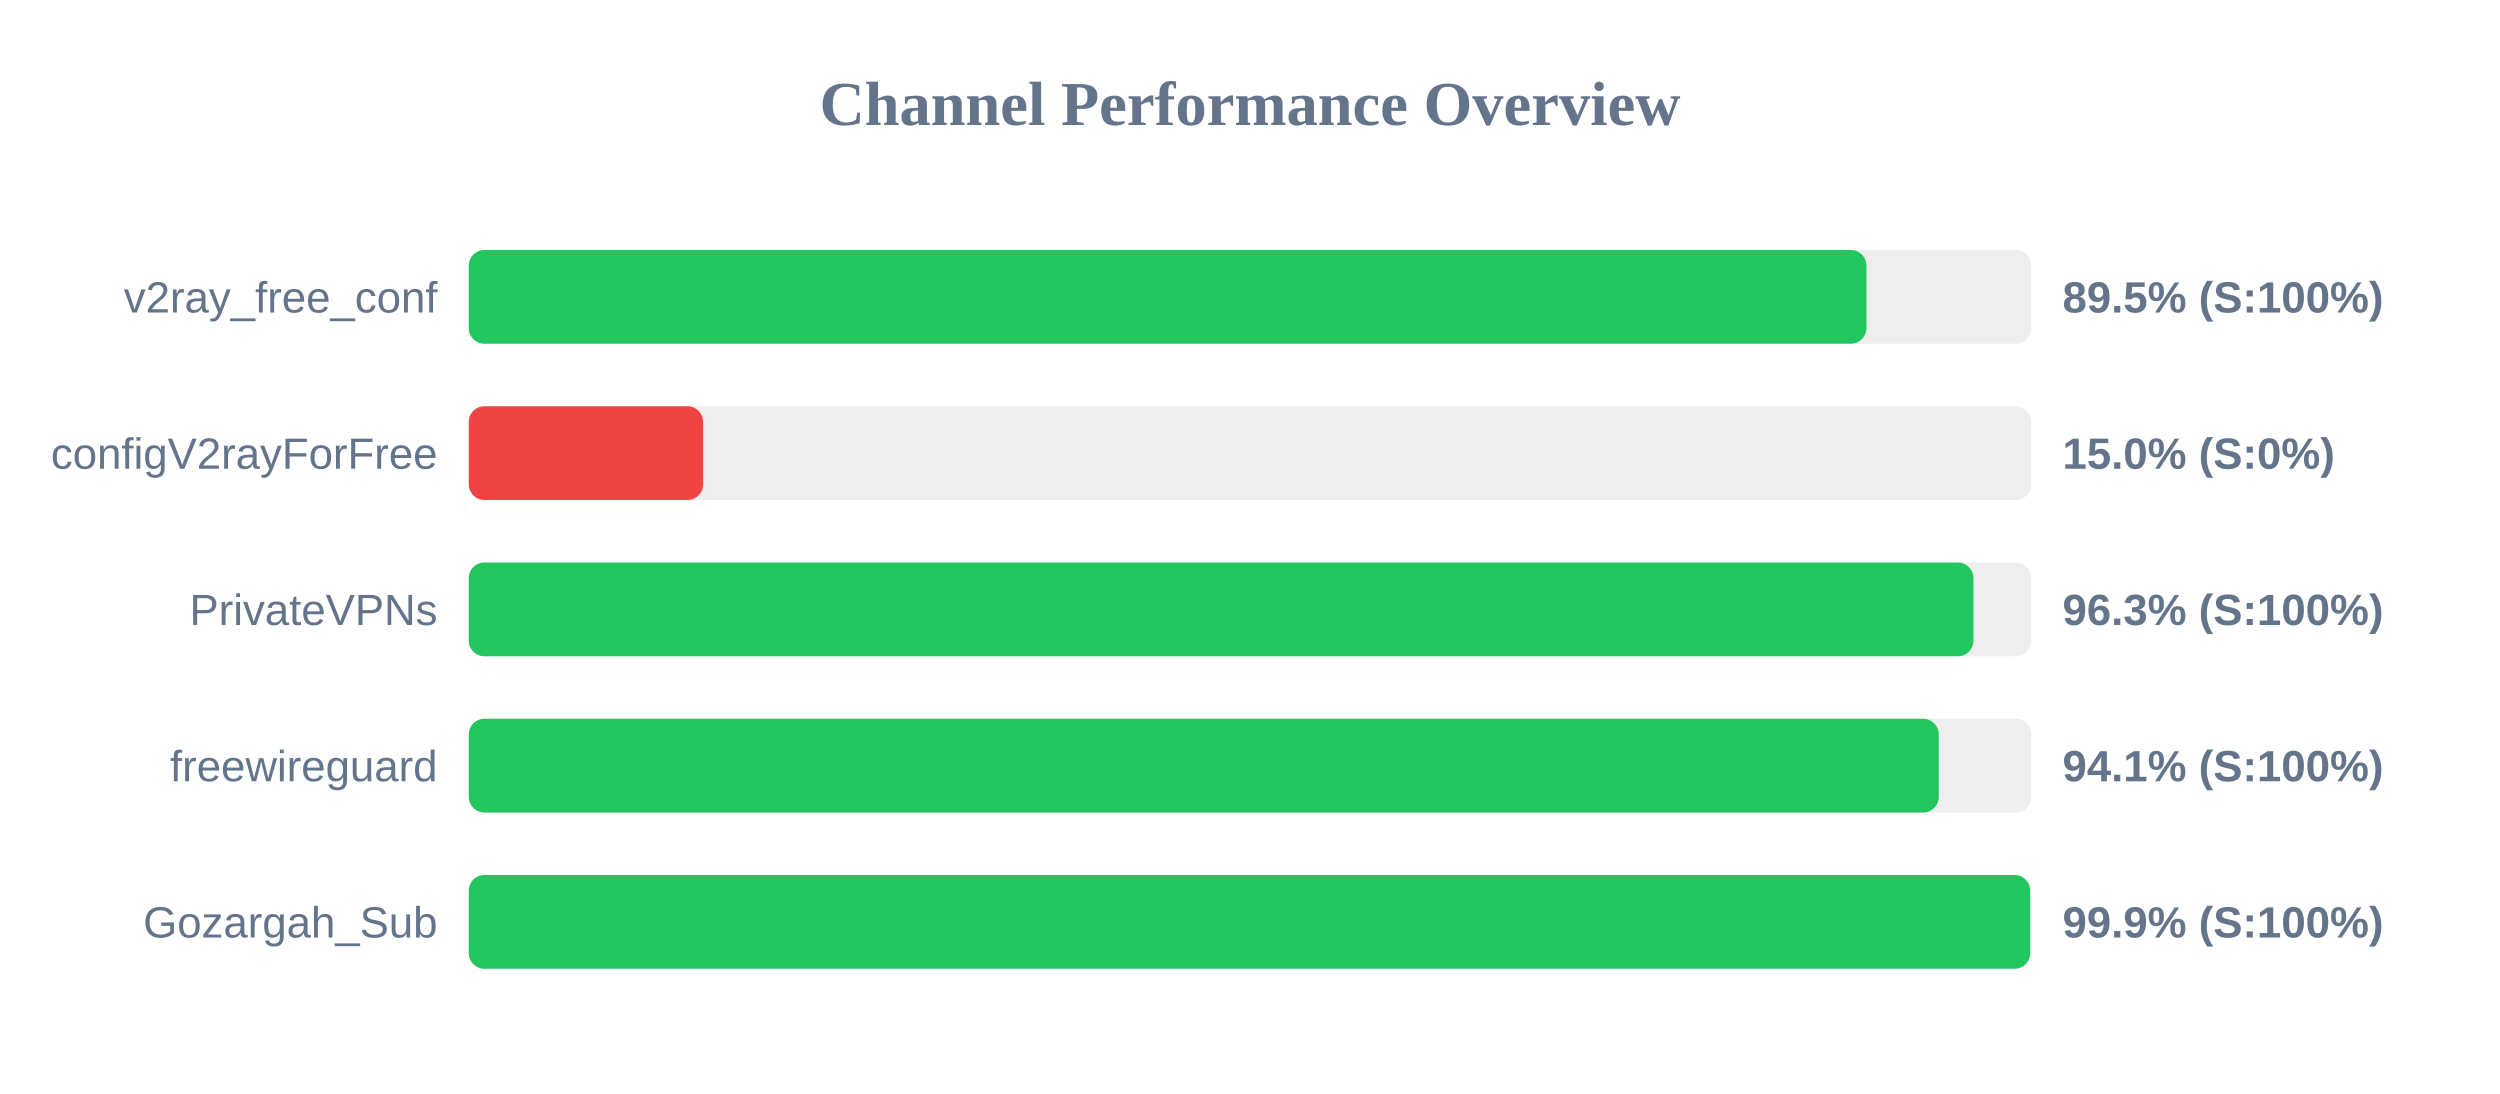
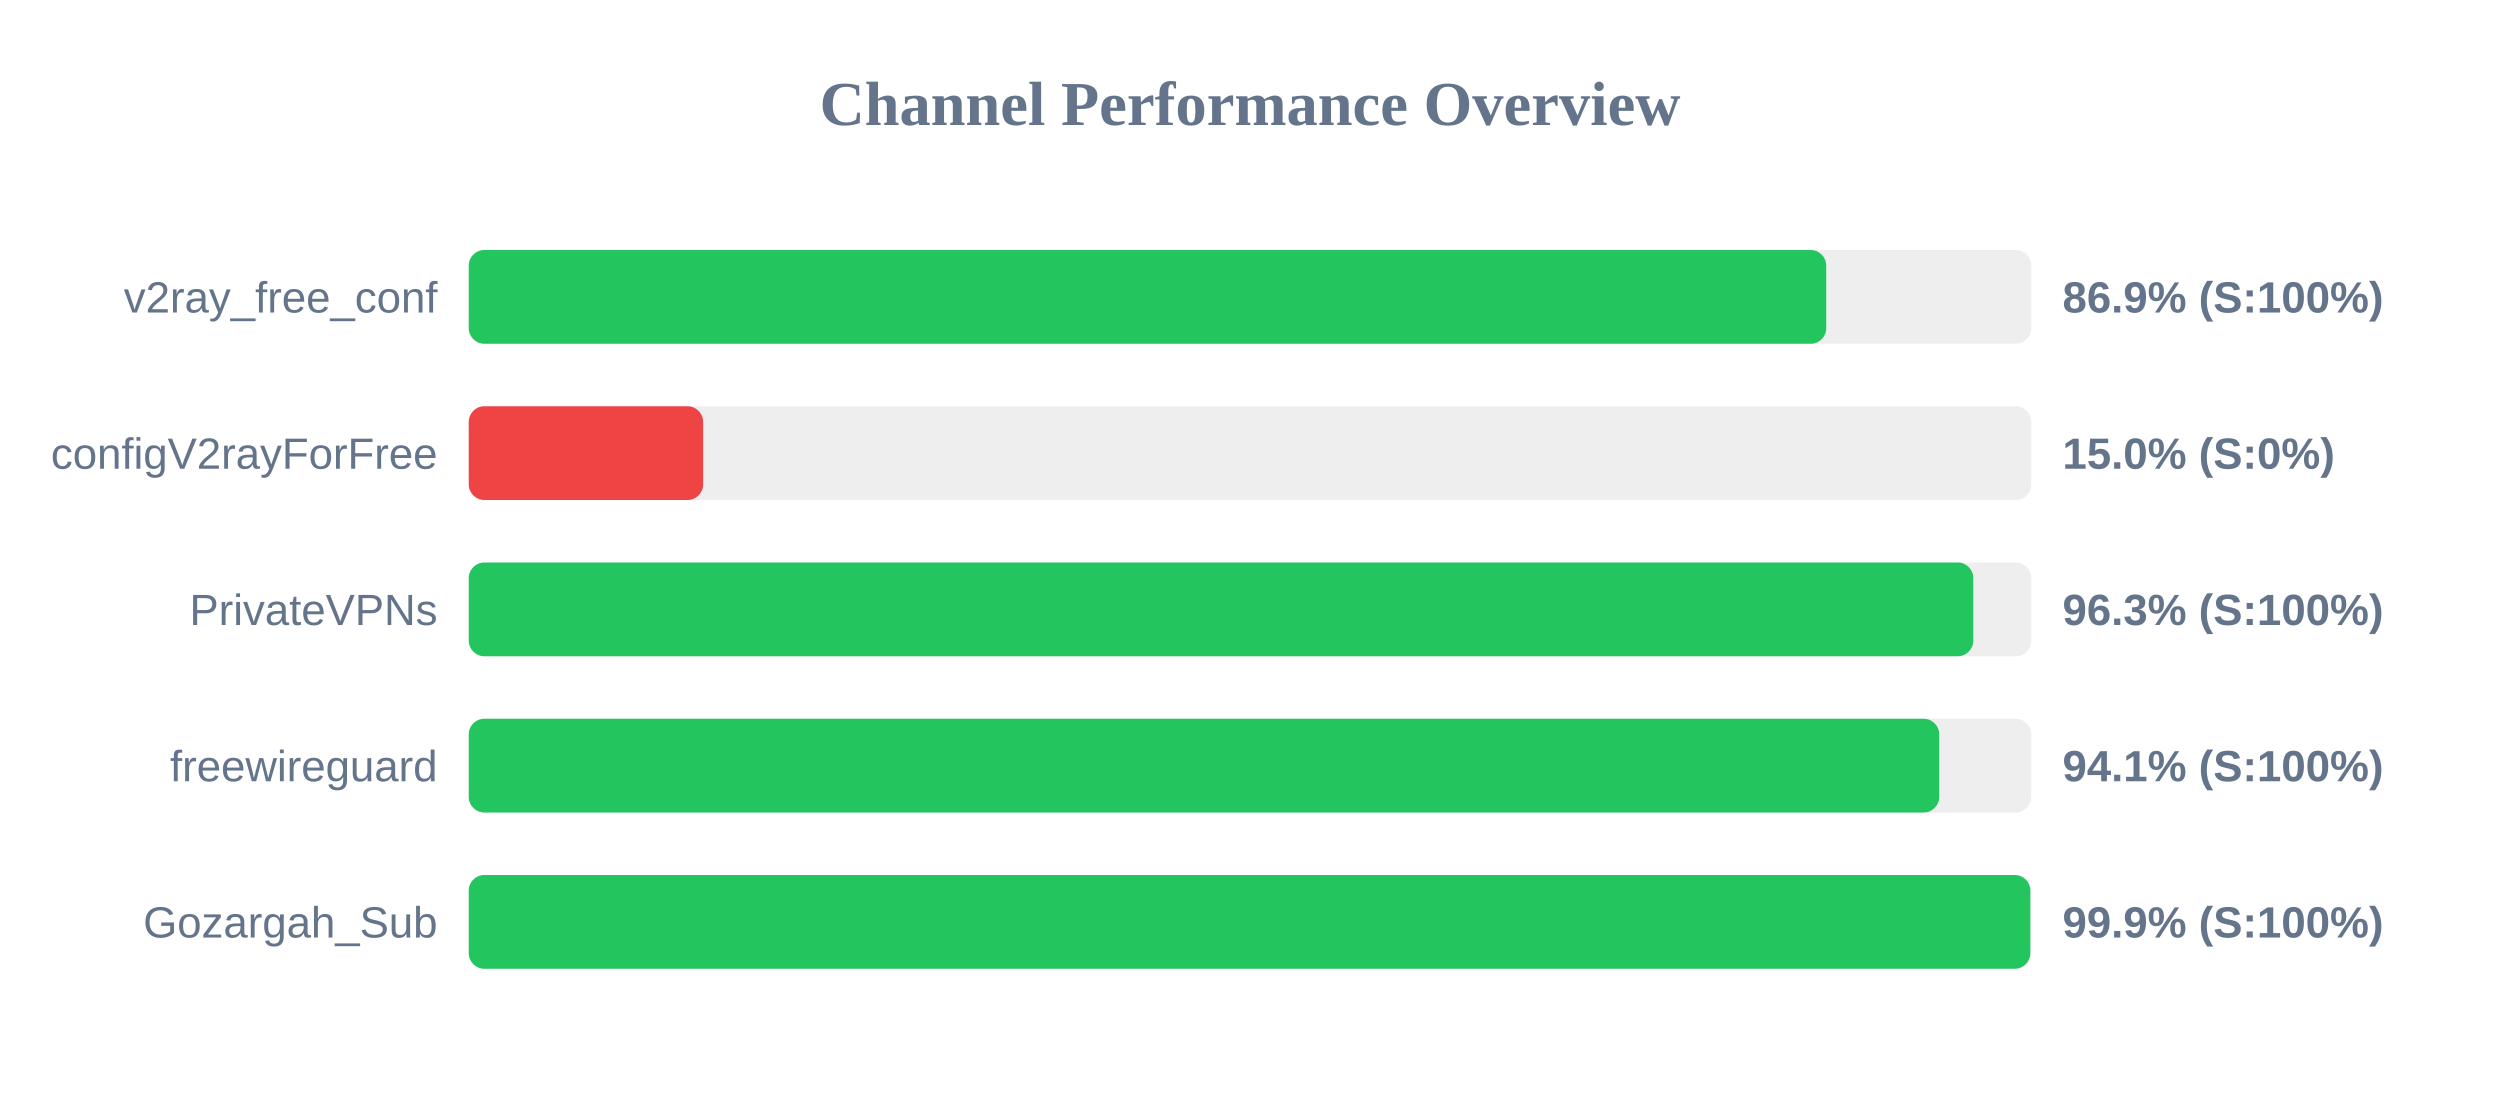
<svg xmlns="http://www.w3.org/2000/svg" width="800" height="350" version="1.1">
  <style>
        .row { font: 14px Arial; fill: #64748b; }
        .score { font: bold 14px Arial; fill: #64748b; }
    </style>
  <text x="400" y="40" text-anchor="middle" font-size="20px" font-weight="bold" fill="#64748b">Channel Performance Overview</text>
  <rect x="150" y="80" width="500" height="30" fill="#eee" rx="5" />
-   <rect x="150" y="80" width="447.25" height="30" fill="#22c55e" rx="5" />
+   <rect x="150" y="80" width="434.4" height="30" fill="#22c55e" rx="5" />
  <text x="140" y="100" text-anchor="end" class="row">v2ray_free_conf</text>
-   <text x="660" y="100" text-anchor="start" class="score">89.5% (S:100%)</text>
+   <text x="660" y="100" text-anchor="start" class="score">86.9% (S:100%)</text>
  <rect x="150" y="130" width="500" height="30" fill="#eee" rx="5" />
  <rect x="150" y="130" width="75.0" height="30" fill="#ef4444" rx="5" />
  <text x="140" y="150" text-anchor="end" class="row">configV2rayForFree</text>
  <text x="660" y="150" text-anchor="start" class="score">15.0% (S:0%)</text>
  <rect x="150" y="180" width="500" height="30" fill="#eee" rx="5" />
-   <rect x="150" y="180" width="481.5" height="30" fill="#22c55e" rx="5" />
+   <rect x="150" y="180" width="481.45" height="30" fill="#22c55e" rx="5" />
  <text x="140" y="200" text-anchor="end" class="row">PrivateVPNs</text>
  <text x="660" y="200" text-anchor="start" class="score">96.3% (S:100%)</text>
  <rect x="150" y="230" width="500" height="30" fill="#eee" rx="5" />
-   <rect x="150" y="230" width="470.4" height="30" fill="#22c55e" rx="5" />
+   <rect x="150" y="230" width="470.55" height="30" fill="#22c55e" rx="5" />
  <text x="140" y="250" text-anchor="end" class="row">freewireguard</text>
  <text x="660" y="250" text-anchor="start" class="score">94.1% (S:100%)</text>
  <rect x="150" y="280" width="500" height="30" fill="#eee" rx="5" />
-   <rect x="150" y="280" width="499.65" height="30" fill="#22c55e" rx="5" />
+   <rect x="150" y="280" width="499.7" height="30" fill="#22c55e" rx="5" />
  <text x="140" y="300" text-anchor="end" class="row">Gozargah_Sub</text>
  <text x="660" y="300" text-anchor="start" class="score">99.9% (S:100%)</text>
</svg>
